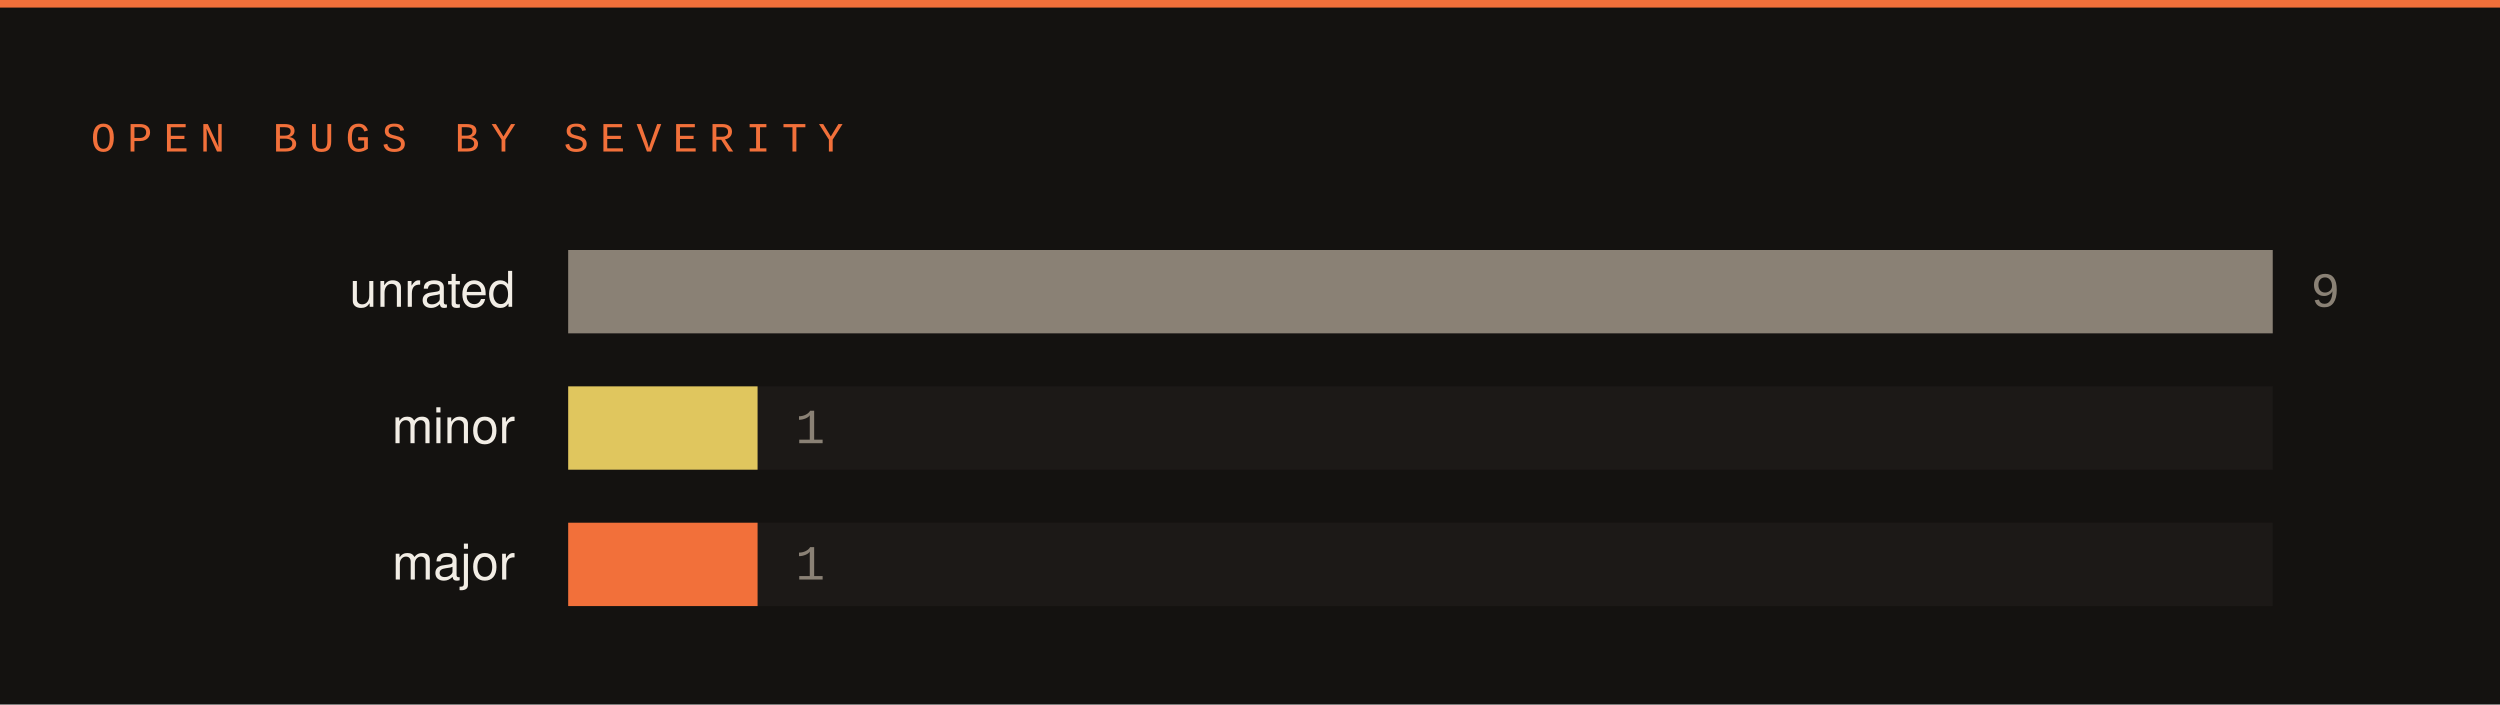
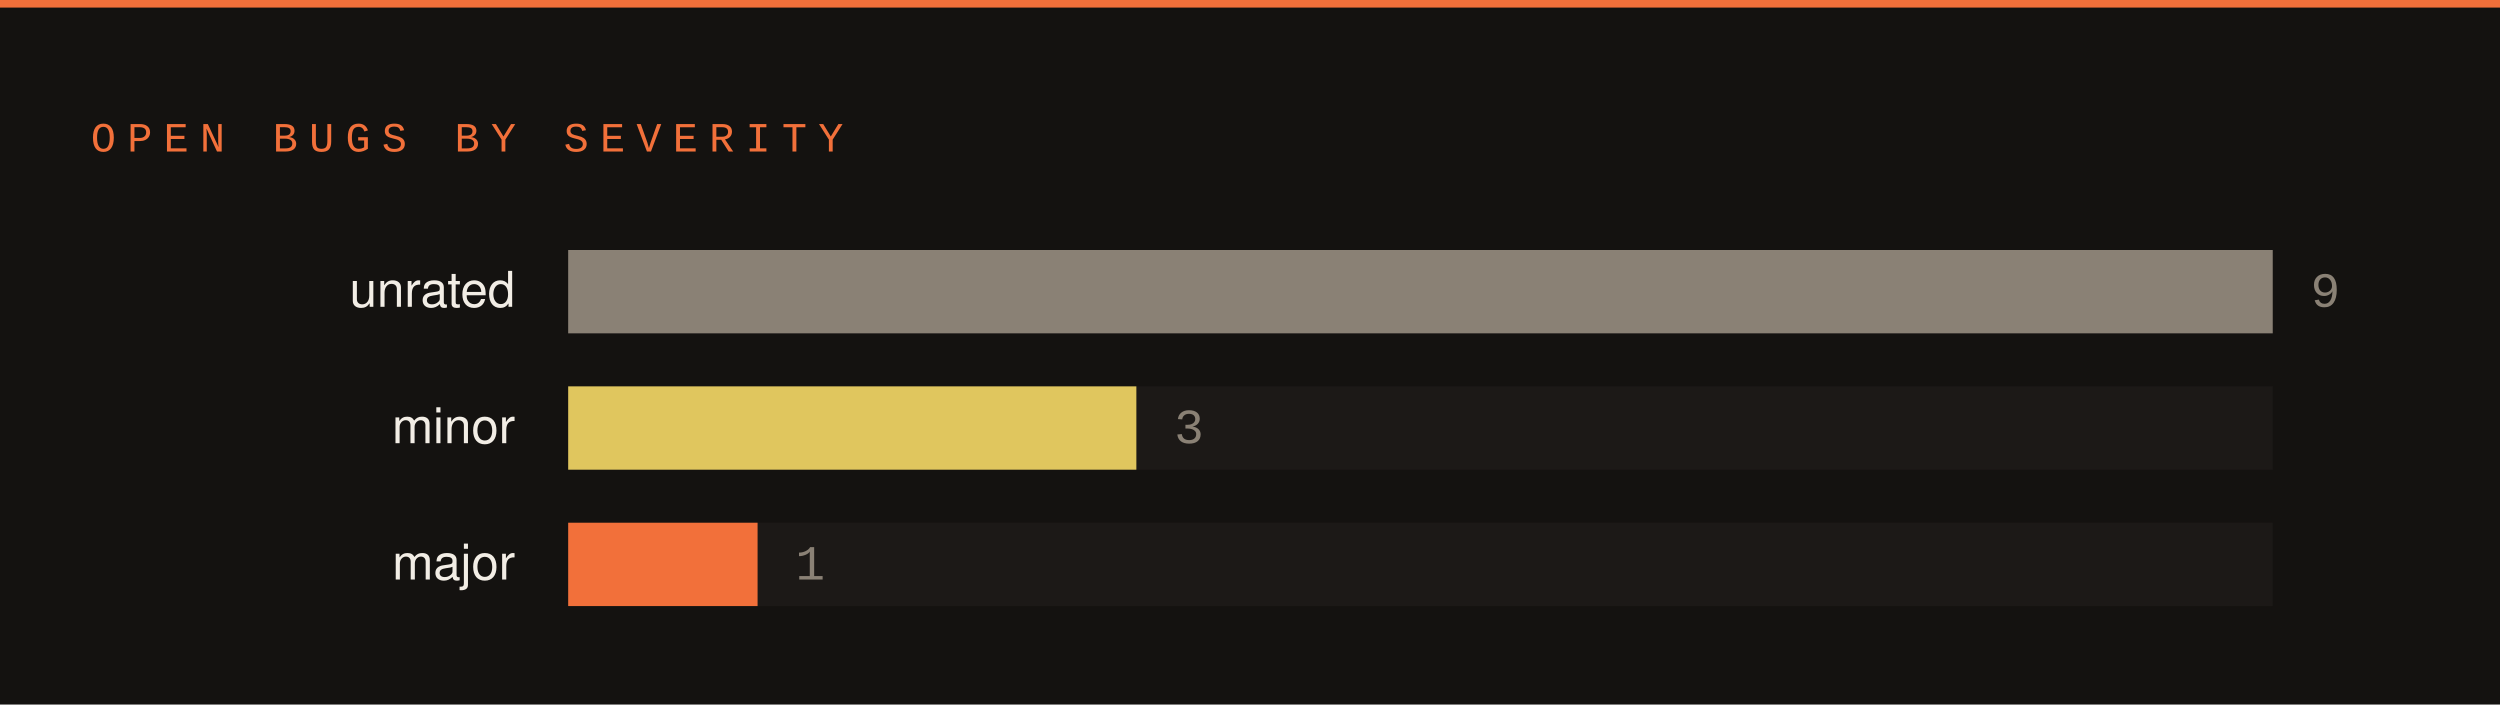
<svg xmlns="http://www.w3.org/2000/svg" width="660" height="186" viewBox="0 0 660 186">
  <rect width="660" height="186" fill="#141210" />
  <rect x="0" y="0" width="660" height="2" fill="#f2703a" />
  <text x="24" y="40" font-family="SFMono-Regular,Consolas,Liberation Mono,monospace" font-size="11" letter-spacing="3" fill="#f2703a">OPEN BUGS BY SEVERITY</text>
  <text x="136" y="81" font-family="-apple-system,Segoe UI,Helvetica,Arial,sans-serif" font-size="13" fill="#f2ede5" text-anchor="end">unrated</text>
  <rect x="150" y="66" width="450" height="22" fill="#1c1917" />
  <rect x="150" y="66" width="450" height="22" fill="#8a8175" />
  <text x="610" y="81" font-family="SFMono-Regular,Consolas,Liberation Mono,monospace" font-size="13" fill="#8a8175">9</text>
  <text x="136" y="117" font-family="-apple-system,Segoe UI,Helvetica,Arial,sans-serif" font-size="13" fill="#f2ede5" text-anchor="end">minor</text>
  <rect x="150" y="102" width="450" height="22" fill="#1c1917" />
-   <rect x="150" y="102" width="50" height="22" fill="#e0c65e" />
-   <text x="210" y="117" font-family="SFMono-Regular,Consolas,Liberation Mono,monospace" font-size="13" fill="#8a8175">1</text>
+   <rect x="150" y="102" width="150" height="22" fill="#e0c65e" />
+   <text x="310" y="117" font-family="SFMono-Regular,Consolas,Liberation Mono,monospace" font-size="13" fill="#8a8175">3</text>
  <text x="136" y="153" font-family="-apple-system,Segoe UI,Helvetica,Arial,sans-serif" font-size="13" fill="#f2ede5" text-anchor="end">major</text>
  <rect x="150" y="138" width="450" height="22" fill="#1c1917" />
  <rect x="150" y="138" width="50" height="22" fill="#f2703a" />
  <text x="210" y="153" font-family="SFMono-Regular,Consolas,Liberation Mono,monospace" font-size="13" fill="#8a8175">1</text>
</svg>
